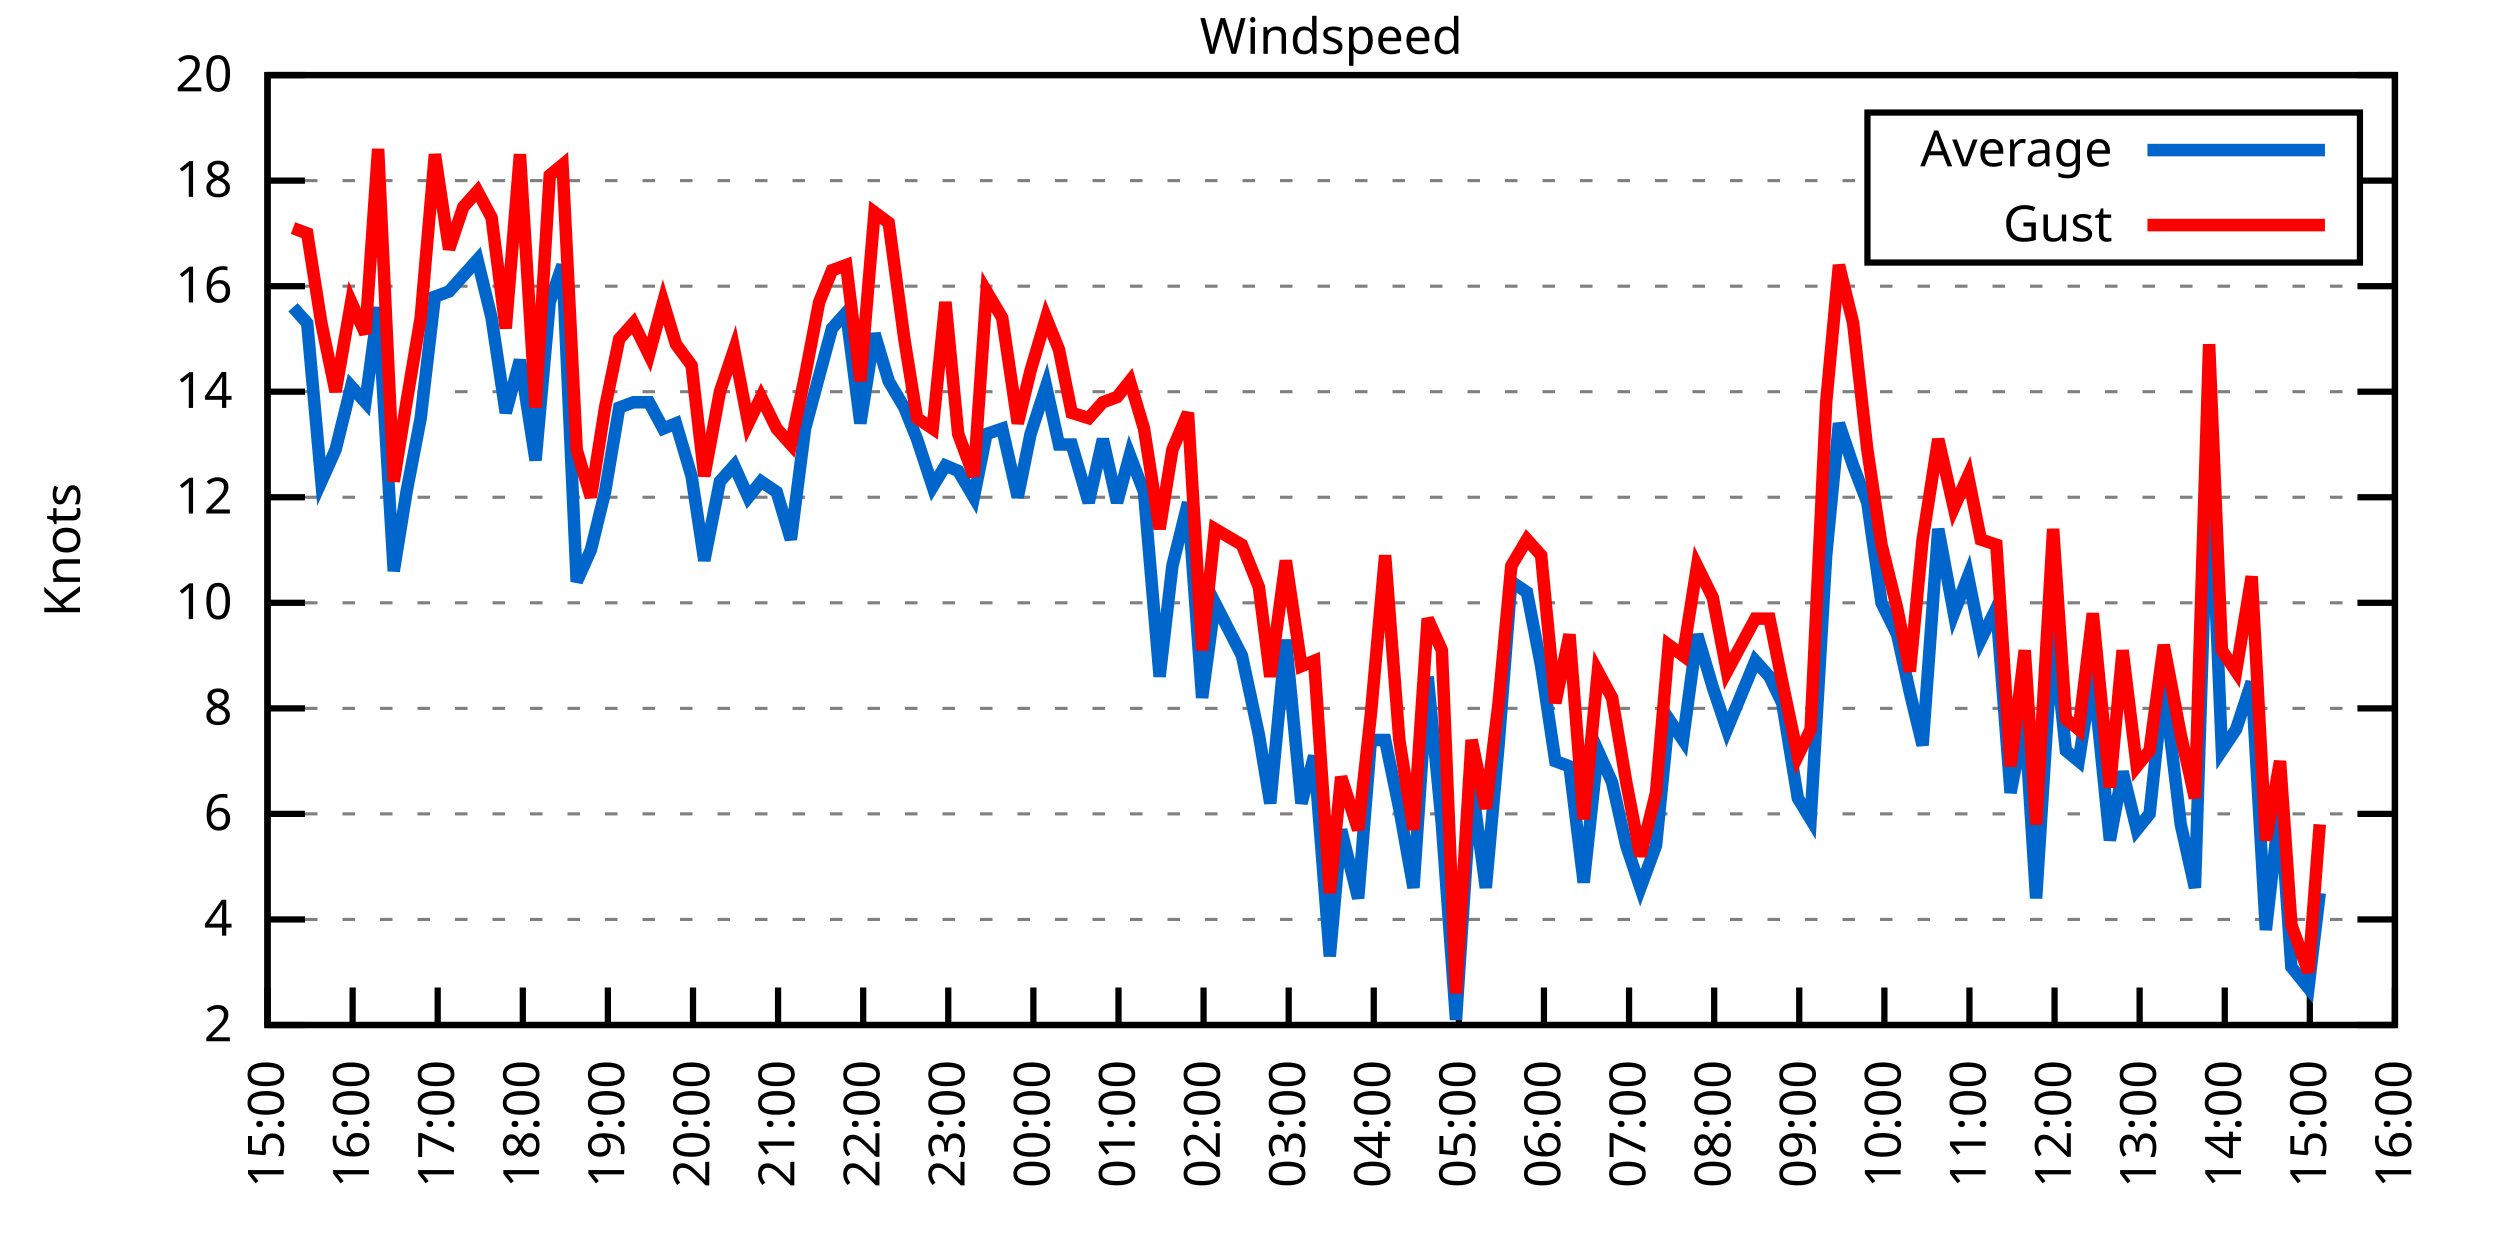
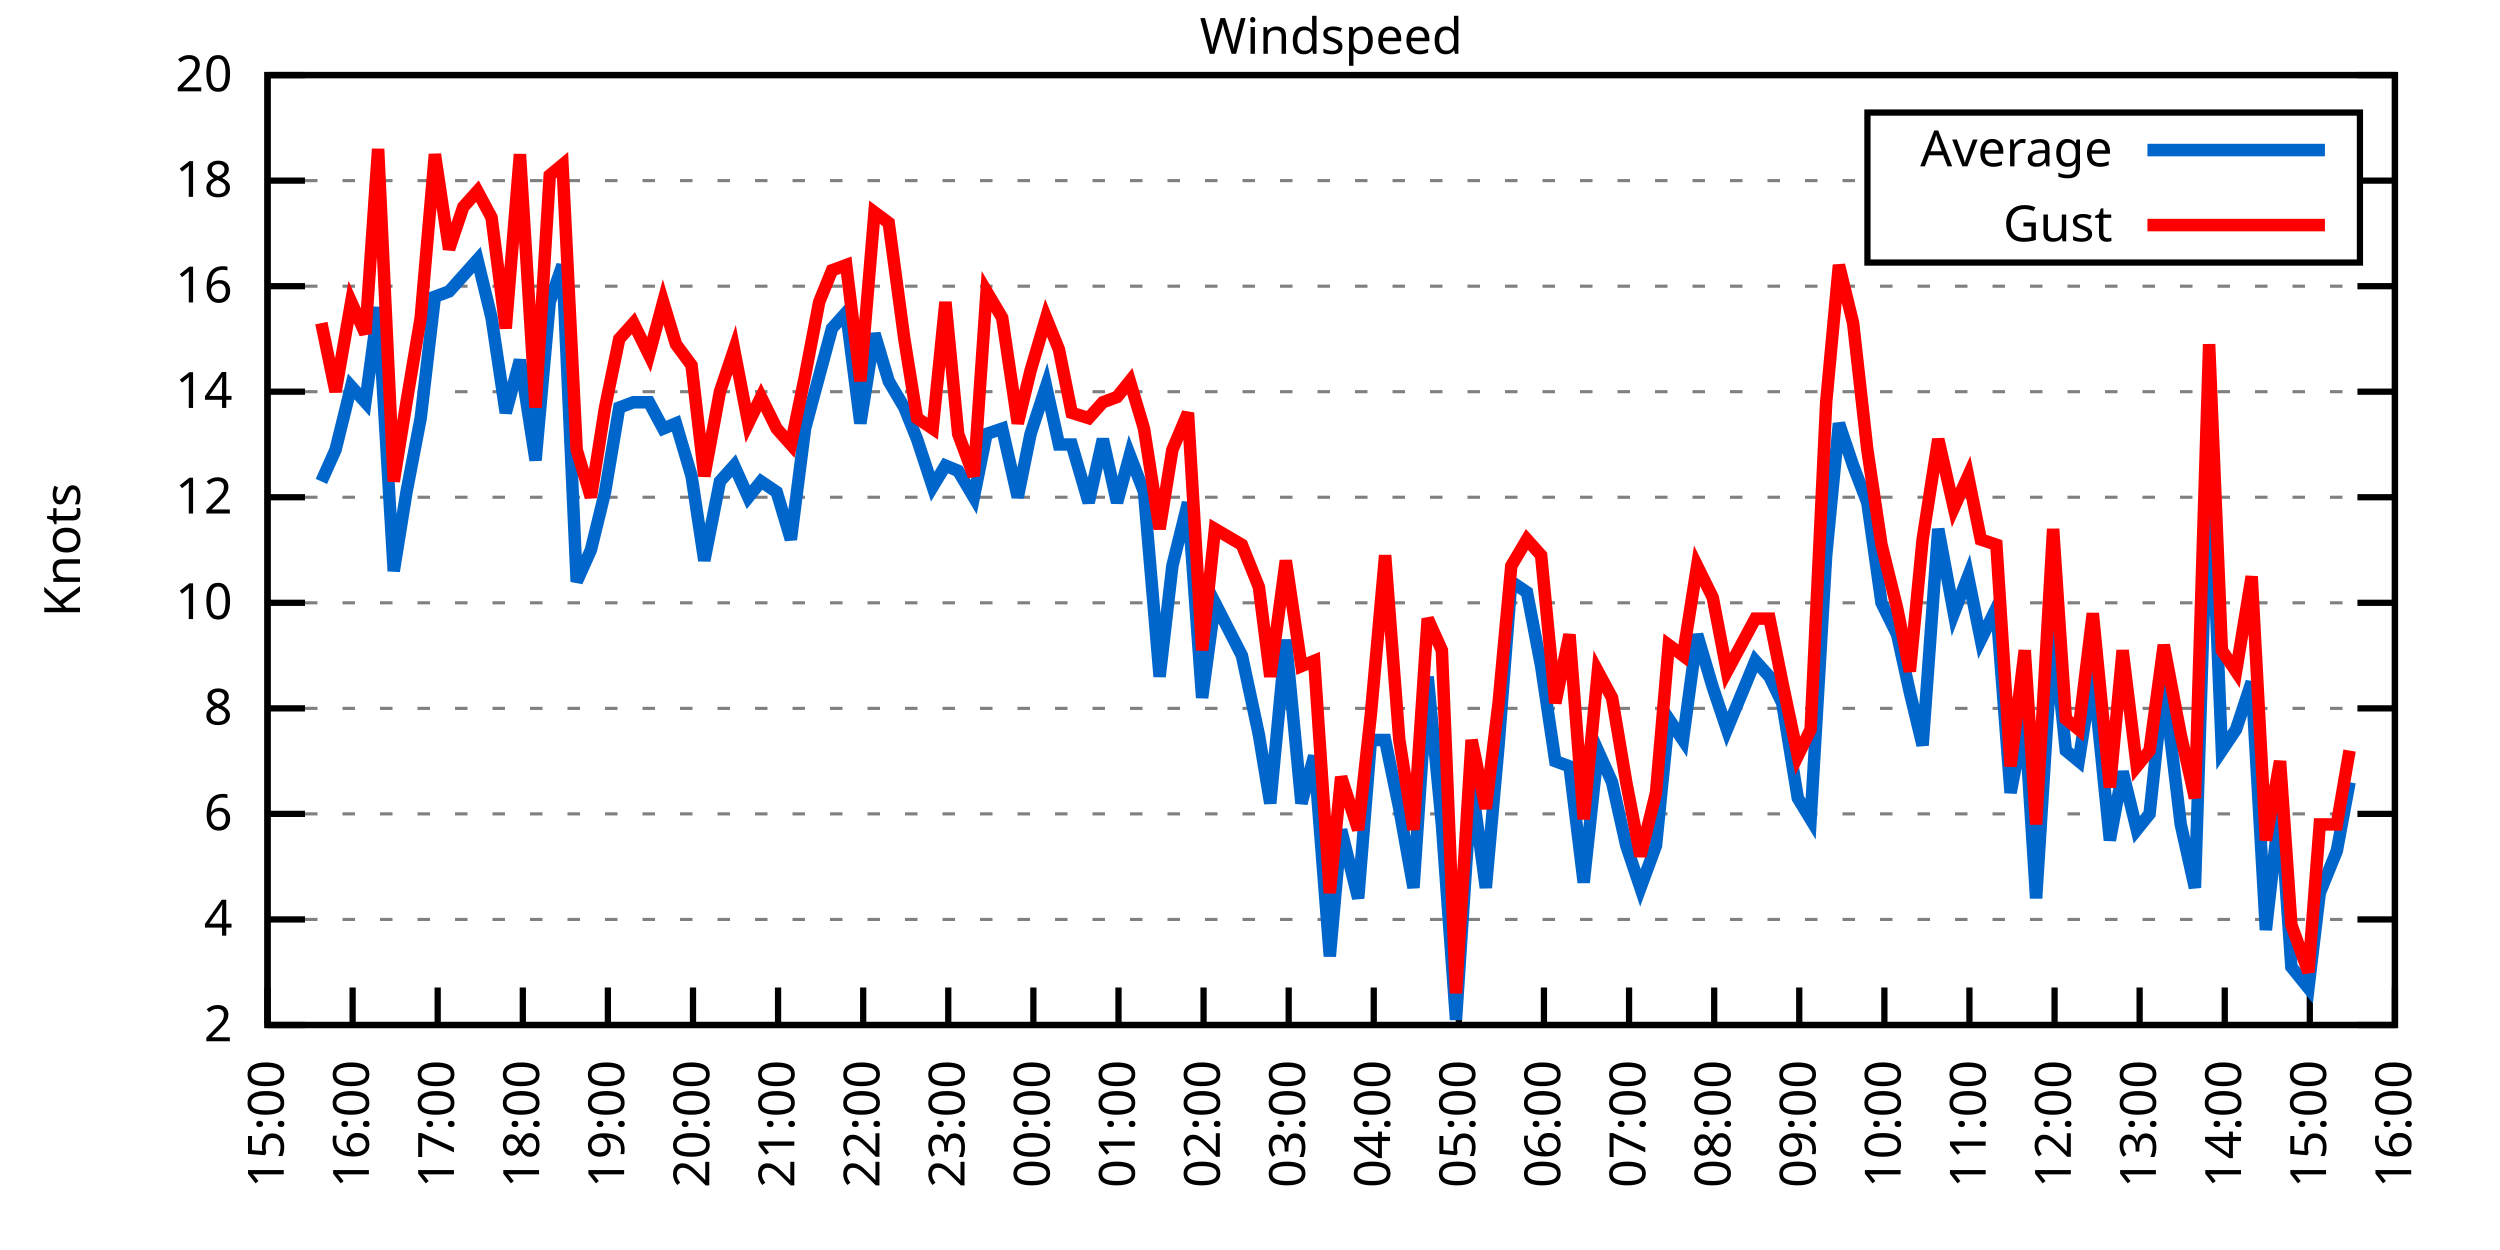
<svg xmlns="http://www.w3.org/2000/svg" xmlns:xlink="http://www.w3.org/1999/xlink" width="400" height="200" viewBox="0 0 400 200">
  <g id="gnuplot_canvas">
    <rect x="0" y="0" width="400" height="200" fill="none" />
    <defs>
      <circle id="gpDot" r="0.5" stroke-width="0.5" stroke="currentColor" />
      <path id="gpPt0" stroke-width="0.333" stroke="currentColor" d="M-1,0 h2 M0,-1 v2" />
      <path id="gpPt1" stroke-width="0.333" stroke="currentColor" d="M-1,-1 L1,1 M1,-1 L-1,1" />
      <path id="gpPt2" stroke-width="0.333" stroke="currentColor" d="M-1,0 L1,0 M0,-1 L0,1 M-1,-1 L1,1 M-1,1 L1,-1" />
      <rect id="gpPt3" stroke-width="0.333" stroke="currentColor" x="-1" y="-1" width="2" height="2" />
      <rect id="gpPt4" stroke-width="0.333" stroke="currentColor" fill="currentColor" x="-1" y="-1" width="2" height="2" />
      <circle id="gpPt5" stroke-width="0.333" stroke="currentColor" cx="0" cy="0" r="1" />
      <use xlink:href="#gpPt5" id="gpPt6" fill="currentColor" stroke="none" />
      <path id="gpPt7" stroke-width="0.333" stroke="currentColor" d="M0,-1.33 L-1.33,0.67 L1.33,0.67 z" />
      <use xlink:href="#gpPt7" id="gpPt8" fill="currentColor" stroke="none" />
      <use xlink:href="#gpPt7" id="gpPt9" stroke="currentColor" transform="rotate(180)" />
      <use xlink:href="#gpPt9" id="gpPt10" fill="currentColor" stroke="none" />
      <use xlink:href="#gpPt3" id="gpPt11" stroke="currentColor" transform="rotate(45)" />
      <use xlink:href="#gpPt11" id="gpPt12" fill="currentColor" stroke="none" />
      <path id="gpPt13" stroke-width="0.333" stroke="currentColor" d="M0,1.330 L1.265,0.411 L0.782,-1.067 L-0.782,-1.076 L-1.265,0.411 z" />
      <use xlink:href="#gpPt13" id="gpPt14" fill="currentColor" stroke="none" />
      <filter id="textbox" filterUnits="objectBoundingBox" x="0" y="0" height="1" width="1">
        <feFlood flood-color="white" flood-opacity="1" result="bgnd" />
        <feComposite in="SourceGraphic" in2="bgnd" operator="atop" />
      </filter>
      <filter id="greybox" filterUnits="objectBoundingBox" x="0" y="0" height="1" width="1">
        <feFlood flood-color="lightgrey" flood-opacity="1" result="grey" />
        <feComposite in="SourceGraphic" in2="grey" operator="atop" />
      </filter>
    </defs>
    <g fill="none" color="white" stroke="currentColor" stroke-width="1.00" stroke-linecap="butt" stroke-linejoin="miter">
</g>
    <g fill="none" color="black" stroke="currentColor" stroke-width="1.00" stroke-linecap="butt" stroke-linejoin="miter">
      <g stroke="none" shape-rendering="crispEdges">
        <polygon fill="rgb(255, 255, 255)" points="42.80,164.00 383.18,164.00 383.18,12.02 42.80,12.02 " />
      </g>
    </g>
    <g fill="none" color="black" stroke="currentColor" stroke-width="1.00" stroke-linecap="butt" stroke-linejoin="miter">
</g>
    <g fill="none" color="black" stroke="black" stroke-width="0.50" stroke-linecap="butt" stroke-linejoin="miter">
</g>
    <g fill="none" color="gray" stroke="currentColor" stroke-width="0.50" stroke-linecap="butt" stroke-linejoin="miter">
      <path stroke="gray" stroke-dasharray="2,4" class="gridline" d="M42.80,164.00 L383.19,164.00  " />
    </g>
    <g fill="none" color="gray" stroke="gray" stroke-width="1.00" stroke-linecap="butt" stroke-linejoin="miter">
</g>
    <g fill="none" color="black" stroke="currentColor" stroke-width="1.00" stroke-linecap="butt" stroke-linejoin="miter">
      <path stroke="black" d="M42.80,164.00 L48.80,164.00 M383.19,164.00 L377.19,164.00  " />
      <g transform="translate(37.20,166.60)" stroke="none" fill="black" font-family="Sans" font-size="8.00" text-anchor="end">
        <text>
          <tspan font-family="Sans"> 2</tspan>
        </text>
      </g>
    </g>
    <g fill="none" color="black" stroke="currentColor" stroke-width="1.00" stroke-linecap="butt" stroke-linejoin="miter">
</g>
    <g fill="none" color="black" stroke="black" stroke-width="0.50" stroke-linecap="butt" stroke-linejoin="miter">
</g>
    <g fill="none" color="gray" stroke="currentColor" stroke-width="0.50" stroke-linecap="butt" stroke-linejoin="miter">
      <path stroke="gray" stroke-dasharray="2,4" class="gridline" d="M42.80,147.11 L383.19,147.11  " />
    </g>
    <g fill="none" color="gray" stroke="gray" stroke-width="1.00" stroke-linecap="butt" stroke-linejoin="miter">
</g>
    <g fill="none" color="black" stroke="currentColor" stroke-width="1.00" stroke-linecap="butt" stroke-linejoin="miter">
      <path stroke="black" d="M42.80,147.11 L48.80,147.11 M383.19,147.11 L377.19,147.11  " />
      <g transform="translate(37.20,149.71)" stroke="none" fill="black" font-family="Sans" font-size="8.00" text-anchor="end">
        <text>
          <tspan font-family="Sans"> 4</tspan>
        </text>
      </g>
    </g>
    <g fill="none" color="black" stroke="currentColor" stroke-width="1.00" stroke-linecap="butt" stroke-linejoin="miter">
</g>
    <g fill="none" color="black" stroke="black" stroke-width="0.50" stroke-linecap="butt" stroke-linejoin="miter">
</g>
    <g fill="none" color="gray" stroke="currentColor" stroke-width="0.50" stroke-linecap="butt" stroke-linejoin="miter">
      <path stroke="gray" stroke-dasharray="2,4" class="gridline" d="M42.80,130.22 L383.19,130.22  " />
    </g>
    <g fill="none" color="gray" stroke="gray" stroke-width="1.00" stroke-linecap="butt" stroke-linejoin="miter">
</g>
    <g fill="none" color="black" stroke="currentColor" stroke-width="1.00" stroke-linecap="butt" stroke-linejoin="miter">
      <path stroke="black" d="M42.80,130.22 L48.80,130.22 M383.19,130.22 L377.19,130.22  " />
      <g transform="translate(37.20,132.82)" stroke="none" fill="black" font-family="Sans" font-size="8.00" text-anchor="end">
        <text>
          <tspan font-family="Sans"> 6</tspan>
        </text>
      </g>
    </g>
    <g fill="none" color="black" stroke="currentColor" stroke-width="1.00" stroke-linecap="butt" stroke-linejoin="miter">
</g>
    <g fill="none" color="black" stroke="black" stroke-width="0.50" stroke-linecap="butt" stroke-linejoin="miter">
</g>
    <g fill="none" color="gray" stroke="currentColor" stroke-width="0.50" stroke-linecap="butt" stroke-linejoin="miter">
      <path stroke="gray" stroke-dasharray="2,4" class="gridline" d="M42.80,113.34 L383.19,113.34  " />
    </g>
    <g fill="none" color="gray" stroke="gray" stroke-width="1.00" stroke-linecap="butt" stroke-linejoin="miter">
</g>
    <g fill="none" color="black" stroke="currentColor" stroke-width="1.00" stroke-linecap="butt" stroke-linejoin="miter">
      <path stroke="black" d="M42.80,113.34 L48.80,113.34 M383.19,113.34 L377.19,113.34  " />
      <g transform="translate(37.20,115.94)" stroke="none" fill="black" font-family="Sans" font-size="8.00" text-anchor="end">
        <text>
          <tspan font-family="Sans"> 8</tspan>
        </text>
      </g>
    </g>
    <g fill="none" color="black" stroke="currentColor" stroke-width="1.00" stroke-linecap="butt" stroke-linejoin="miter">
</g>
    <g fill="none" color="black" stroke="black" stroke-width="0.50" stroke-linecap="butt" stroke-linejoin="miter">
</g>
    <g fill="none" color="gray" stroke="currentColor" stroke-width="0.50" stroke-linecap="butt" stroke-linejoin="miter">
      <path stroke="gray" stroke-dasharray="2,4" class="gridline" d="M42.80,96.45 L383.19,96.45  " />
    </g>
    <g fill="none" color="gray" stroke="gray" stroke-width="1.00" stroke-linecap="butt" stroke-linejoin="miter">
</g>
    <g fill="none" color="black" stroke="currentColor" stroke-width="1.00" stroke-linecap="butt" stroke-linejoin="miter">
      <path stroke="black" d="M42.80,96.45 L48.80,96.45 M383.19,96.45 L377.19,96.45  " />
      <g transform="translate(37.20,99.05)" stroke="none" fill="black" font-family="Sans" font-size="8.00" text-anchor="end">
        <text>
          <tspan font-family="Sans"> 10</tspan>
        </text>
      </g>
    </g>
    <g fill="none" color="black" stroke="currentColor" stroke-width="1.00" stroke-linecap="butt" stroke-linejoin="miter">
</g>
    <g fill="none" color="black" stroke="black" stroke-width="0.50" stroke-linecap="butt" stroke-linejoin="miter">
</g>
    <g fill="none" color="gray" stroke="currentColor" stroke-width="0.50" stroke-linecap="butt" stroke-linejoin="miter">
      <path stroke="gray" stroke-dasharray="2,4" class="gridline" d="M42.80,79.56 L383.19,79.56  " />
    </g>
    <g fill="none" color="gray" stroke="gray" stroke-width="1.00" stroke-linecap="butt" stroke-linejoin="miter">
</g>
    <g fill="none" color="black" stroke="currentColor" stroke-width="1.00" stroke-linecap="butt" stroke-linejoin="miter">
      <path stroke="black" d="M42.80,79.56 L48.80,79.56 M383.19,79.56 L377.19,79.56  " />
      <g transform="translate(37.20,82.16)" stroke="none" fill="black" font-family="Sans" font-size="8.00" text-anchor="end">
        <text>
          <tspan font-family="Sans"> 12</tspan>
        </text>
      </g>
    </g>
    <g fill="none" color="black" stroke="currentColor" stroke-width="1.00" stroke-linecap="butt" stroke-linejoin="miter">
</g>
    <g fill="none" color="black" stroke="black" stroke-width="0.50" stroke-linecap="butt" stroke-linejoin="miter">
</g>
    <g fill="none" color="gray" stroke="currentColor" stroke-width="0.50" stroke-linecap="butt" stroke-linejoin="miter">
      <path stroke="gray" stroke-dasharray="2,4" class="gridline" d="M42.80,62.67 L383.19,62.67  " />
    </g>
    <g fill="none" color="gray" stroke="gray" stroke-width="1.00" stroke-linecap="butt" stroke-linejoin="miter">
</g>
    <g fill="none" color="black" stroke="currentColor" stroke-width="1.00" stroke-linecap="butt" stroke-linejoin="miter">
      <path stroke="black" d="M42.80,62.67 L48.80,62.67 M383.19,62.67 L377.19,62.67  " />
      <g transform="translate(37.20,65.27)" stroke="none" fill="black" font-family="Sans" font-size="8.00" text-anchor="end">
        <text>
          <tspan font-family="Sans"> 14</tspan>
        </text>
      </g>
    </g>
    <g fill="none" color="black" stroke="currentColor" stroke-width="1.00" stroke-linecap="butt" stroke-linejoin="miter">
</g>
    <g fill="none" color="black" stroke="black" stroke-width="0.50" stroke-linecap="butt" stroke-linejoin="miter">
</g>
    <g fill="none" color="gray" stroke="currentColor" stroke-width="0.50" stroke-linecap="butt" stroke-linejoin="miter">
      <path stroke="gray" stroke-dasharray="2,4" class="gridline" d="M42.80,45.79 L383.19,45.79  " />
    </g>
    <g fill="none" color="gray" stroke="gray" stroke-width="1.00" stroke-linecap="butt" stroke-linejoin="miter">
</g>
    <g fill="none" color="black" stroke="currentColor" stroke-width="1.00" stroke-linecap="butt" stroke-linejoin="miter">
      <path stroke="black" d="M42.80,45.79 L48.80,45.79 M383.19,45.79 L377.19,45.79  " />
      <g transform="translate(37.20,48.39)" stroke="none" fill="black" font-family="Sans" font-size="8.00" text-anchor="end">
        <text>
          <tspan font-family="Sans"> 16</tspan>
        </text>
      </g>
    </g>
    <g fill="none" color="black" stroke="currentColor" stroke-width="1.00" stroke-linecap="butt" stroke-linejoin="miter">
</g>
    <g fill="none" color="black" stroke="black" stroke-width="0.50" stroke-linecap="butt" stroke-linejoin="miter">
</g>
    <g fill="none" color="gray" stroke="currentColor" stroke-width="0.50" stroke-linecap="butt" stroke-linejoin="miter">
      <path stroke="gray" stroke-dasharray="2,4" class="gridline" d="M42.80,28.90 L298.79,28.90 M377.59,28.90 L383.19,28.90  " />
    </g>
    <g fill="none" color="gray" stroke="gray" stroke-width="1.00" stroke-linecap="butt" stroke-linejoin="miter">
</g>
    <g fill="none" color="black" stroke="currentColor" stroke-width="1.00" stroke-linecap="butt" stroke-linejoin="miter">
      <path stroke="black" d="M42.80,28.90 L48.80,28.90 M383.19,28.90 L377.19,28.90  " />
      <g transform="translate(37.20,31.50)" stroke="none" fill="black" font-family="Sans" font-size="8.00" text-anchor="end">
        <text>
          <tspan font-family="Sans"> 18</tspan>
        </text>
      </g>
    </g>
    <g fill="none" color="black" stroke="currentColor" stroke-width="1.00" stroke-linecap="butt" stroke-linejoin="miter">
</g>
    <g fill="none" color="black" stroke="black" stroke-width="0.50" stroke-linecap="butt" stroke-linejoin="miter">
</g>
    <g fill="none" color="gray" stroke="currentColor" stroke-width="0.50" stroke-linecap="butt" stroke-linejoin="miter">
      <path stroke="gray" stroke-dasharray="2,4" class="gridline" d="M42.80,12.01 L383.19,12.01  " />
    </g>
    <g fill="none" color="gray" stroke="gray" stroke-width="1.00" stroke-linecap="butt" stroke-linejoin="miter">
</g>
    <g fill="none" color="black" stroke="currentColor" stroke-width="1.00" stroke-linecap="butt" stroke-linejoin="miter">
      <path stroke="black" d="M42.80,12.01 L48.80,12.01 M383.19,12.01 L377.19,12.01  " />
      <g transform="translate(37.20,14.61)" stroke="none" fill="black" font-family="Sans" font-size="8.00" text-anchor="end">
        <text>
          <tspan font-family="Sans"> 20</tspan>
        </text>
      </g>
    </g>
    <g fill="none" color="black" stroke="currentColor" stroke-width="1.00" stroke-linecap="butt" stroke-linejoin="miter">
      <path stroke="black" d="M42.80,164.00 L42.80,158.00  " />
      <g transform="translate(45.40,169.60) rotate(270.00)" stroke="none" fill="black" font-family="Sans" font-size="8.00" text-anchor="end">
        <text>
          <tspan font-family="Sans">15:00</tspan>
        </text>
      </g>
    </g>
    <g fill="none" color="black" stroke="currentColor" stroke-width="1.00" stroke-linecap="butt" stroke-linejoin="miter">
      <path stroke="black" d="M56.42,164.00 L56.42,158.00  " />
      <g transform="translate(59.02,169.60) rotate(270.00)" stroke="none" fill="black" font-family="Sans" font-size="8.00" text-anchor="end">
        <text>
          <tspan font-family="Sans">16:00</tspan>
        </text>
      </g>
    </g>
    <g fill="none" color="black" stroke="currentColor" stroke-width="1.00" stroke-linecap="butt" stroke-linejoin="miter">
      <path stroke="black" d="M70.03,164.00 L70.03,158.00  " />
      <g transform="translate(72.63,169.60) rotate(270.00)" stroke="none" fill="black" font-family="Sans" font-size="8.00" text-anchor="end">
        <text>
          <tspan font-family="Sans">17:00</tspan>
        </text>
      </g>
    </g>
    <g fill="none" color="black" stroke="currentColor" stroke-width="1.00" stroke-linecap="butt" stroke-linejoin="miter">
      <path stroke="black" d="M83.65,164.00 L83.65,158.00  " />
      <g transform="translate(86.25,169.60) rotate(270.00)" stroke="none" fill="black" font-family="Sans" font-size="8.00" text-anchor="end">
        <text>
          <tspan font-family="Sans">18:00</tspan>
        </text>
      </g>
    </g>
    <g fill="none" color="black" stroke="currentColor" stroke-width="1.00" stroke-linecap="butt" stroke-linejoin="miter">
      <path stroke="black" d="M97.26,164.00 L97.26,158.00  " />
      <g transform="translate(99.86,169.60) rotate(270.00)" stroke="none" fill="black" font-family="Sans" font-size="8.00" text-anchor="end">
        <text>
          <tspan font-family="Sans">19:00</tspan>
        </text>
      </g>
    </g>
    <g fill="none" color="black" stroke="currentColor" stroke-width="1.00" stroke-linecap="butt" stroke-linejoin="miter">
      <path stroke="black" d="M110.88,164.00 L110.88,158.00  " />
      <g transform="translate(113.48,169.60) rotate(270.00)" stroke="none" fill="black" font-family="Sans" font-size="8.00" text-anchor="end">
        <text>
          <tspan font-family="Sans">20:00</tspan>
        </text>
      </g>
    </g>
    <g fill="none" color="black" stroke="currentColor" stroke-width="1.00" stroke-linecap="butt" stroke-linejoin="miter">
      <path stroke="black" d="M124.49,164.00 L124.49,158.00  " />
      <g transform="translate(127.09,169.60) rotate(270.00)" stroke="none" fill="black" font-family="Sans" font-size="8.00" text-anchor="end">
        <text>
          <tspan font-family="Sans">21:00</tspan>
        </text>
      </g>
    </g>
    <g fill="none" color="black" stroke="currentColor" stroke-width="1.00" stroke-linecap="butt" stroke-linejoin="miter">
      <path stroke="black" d="M138.11,164.00 L138.11,158.00  " />
      <g transform="translate(140.71,169.60) rotate(270.00)" stroke="none" fill="black" font-family="Sans" font-size="8.00" text-anchor="end">
        <text>
          <tspan font-family="Sans">22:00</tspan>
        </text>
      </g>
    </g>
    <g fill="none" color="black" stroke="currentColor" stroke-width="1.00" stroke-linecap="butt" stroke-linejoin="miter">
      <path stroke="black" d="M151.72,164.00 L151.72,158.00  " />
      <g transform="translate(154.32,169.60) rotate(270.00)" stroke="none" fill="black" font-family="Sans" font-size="8.00" text-anchor="end">
        <text>
          <tspan font-family="Sans">23:00</tspan>
        </text>
      </g>
    </g>
    <g fill="none" color="black" stroke="currentColor" stroke-width="1.00" stroke-linecap="butt" stroke-linejoin="miter">
      <path stroke="black" d="M165.34,164.00 L165.34,158.00  " />
      <g transform="translate(167.94,169.60) rotate(270.00)" stroke="none" fill="black" font-family="Sans" font-size="8.00" text-anchor="end">
        <text>
          <tspan font-family="Sans">00:00</tspan>
        </text>
      </g>
    </g>
    <g fill="none" color="black" stroke="currentColor" stroke-width="1.00" stroke-linecap="butt" stroke-linejoin="miter">
      <path stroke="black" d="M178.96,164.00 L178.96,158.00  " />
      <g transform="translate(181.56,169.60) rotate(270.00)" stroke="none" fill="black" font-family="Sans" font-size="8.00" text-anchor="end">
        <text>
          <tspan font-family="Sans">01:00</tspan>
        </text>
      </g>
    </g>
    <g fill="none" color="black" stroke="currentColor" stroke-width="1.00" stroke-linecap="butt" stroke-linejoin="miter">
      <path stroke="black" d="M192.57,164.00 L192.57,158.00  " />
      <g transform="translate(195.17,169.60) rotate(270.00)" stroke="none" fill="black" font-family="Sans" font-size="8.00" text-anchor="end">
        <text>
          <tspan font-family="Sans">02:00</tspan>
        </text>
      </g>
    </g>
    <g fill="none" color="black" stroke="currentColor" stroke-width="1.00" stroke-linecap="butt" stroke-linejoin="miter">
      <path stroke="black" d="M206.19,164.00 L206.19,158.00  " />
      <g transform="translate(208.79,169.60) rotate(270.00)" stroke="none" fill="black" font-family="Sans" font-size="8.00" text-anchor="end">
        <text>
          <tspan font-family="Sans">03:00</tspan>
        </text>
      </g>
    </g>
    <g fill="none" color="black" stroke="currentColor" stroke-width="1.00" stroke-linecap="butt" stroke-linejoin="miter">
      <path stroke="black" d="M219.80,164.00 L219.80,158.00  " />
      <g transform="translate(222.40,169.60) rotate(270.00)" stroke="none" fill="black" font-family="Sans" font-size="8.00" text-anchor="end">
        <text>
          <tspan font-family="Sans">04:00</tspan>
        </text>
      </g>
    </g>
    <g fill="none" color="black" stroke="currentColor" stroke-width="1.00" stroke-linecap="butt" stroke-linejoin="miter">
      <path stroke="black" d="M233.42,164.00 L233.42,158.00  " />
      <g transform="translate(236.02,169.60) rotate(270.00)" stroke="none" fill="black" font-family="Sans" font-size="8.00" text-anchor="end">
        <text>
          <tspan font-family="Sans">05:00</tspan>
        </text>
      </g>
    </g>
    <g fill="none" color="black" stroke="currentColor" stroke-width="1.00" stroke-linecap="butt" stroke-linejoin="miter">
      <path stroke="black" d="M247.03,164.00 L247.03,158.00  " />
      <g transform="translate(249.63,169.60) rotate(270.00)" stroke="none" fill="black" font-family="Sans" font-size="8.00" text-anchor="end">
        <text>
          <tspan font-family="Sans">06:00</tspan>
        </text>
      </g>
    </g>
    <g fill="none" color="black" stroke="currentColor" stroke-width="1.00" stroke-linecap="butt" stroke-linejoin="miter">
      <path stroke="black" d="M260.65,164.00 L260.65,158.00  " />
      <g transform="translate(263.25,169.60) rotate(270.00)" stroke="none" fill="black" font-family="Sans" font-size="8.00" text-anchor="end">
        <text>
          <tspan font-family="Sans">07:00</tspan>
        </text>
      </g>
    </g>
    <g fill="none" color="black" stroke="currentColor" stroke-width="1.00" stroke-linecap="butt" stroke-linejoin="miter">
      <path stroke="black" d="M274.27,164.00 L274.27,158.00  " />
      <g transform="translate(276.87,169.60) rotate(270.00)" stroke="none" fill="black" font-family="Sans" font-size="8.00" text-anchor="end">
        <text>
          <tspan font-family="Sans">08:00</tspan>
        </text>
      </g>
    </g>
    <g fill="none" color="black" stroke="currentColor" stroke-width="1.00" stroke-linecap="butt" stroke-linejoin="miter">
      <path stroke="black" d="M287.88,164.00 L287.88,158.00  " />
      <g transform="translate(290.48,169.60) rotate(270.00)" stroke="none" fill="black" font-family="Sans" font-size="8.00" text-anchor="end">
        <text>
          <tspan font-family="Sans">09:00</tspan>
        </text>
      </g>
    </g>
    <g fill="none" color="black" stroke="currentColor" stroke-width="1.00" stroke-linecap="butt" stroke-linejoin="miter">
      <path stroke="black" d="M301.50,164.00 L301.50,158.00  " />
      <g transform="translate(304.10,169.60) rotate(270.00)" stroke="none" fill="black" font-family="Sans" font-size="8.00" text-anchor="end">
        <text>
          <tspan font-family="Sans">10:00</tspan>
        </text>
      </g>
    </g>
    <g fill="none" color="black" stroke="currentColor" stroke-width="1.00" stroke-linecap="butt" stroke-linejoin="miter">
      <path stroke="black" d="M315.11,164.00 L315.11,158.00  " />
      <g transform="translate(317.71,169.60) rotate(270.00)" stroke="none" fill="black" font-family="Sans" font-size="8.00" text-anchor="end">
        <text>
          <tspan font-family="Sans">11:00</tspan>
        </text>
      </g>
    </g>
    <g fill="none" color="black" stroke="currentColor" stroke-width="1.00" stroke-linecap="butt" stroke-linejoin="miter">
      <path stroke="black" d="M328.73,164.00 L328.73,158.00  " />
      <g transform="translate(331.33,169.60) rotate(270.00)" stroke="none" fill="black" font-family="Sans" font-size="8.00" text-anchor="end">
        <text>
          <tspan font-family="Sans">12:00</tspan>
        </text>
      </g>
    </g>
    <g fill="none" color="black" stroke="currentColor" stroke-width="1.00" stroke-linecap="butt" stroke-linejoin="miter">
      <path stroke="black" d="M342.34,164.00 L342.34,158.00  " />
      <g transform="translate(344.94,169.60) rotate(270.00)" stroke="none" fill="black" font-family="Sans" font-size="8.00" text-anchor="end">
        <text>
          <tspan font-family="Sans">13:00</tspan>
        </text>
      </g>
    </g>
    <g fill="none" color="black" stroke="currentColor" stroke-width="1.00" stroke-linecap="butt" stroke-linejoin="miter">
      <path stroke="black" d="M355.96,164.00 L355.96,158.00  " />
      <g transform="translate(358.56,169.60) rotate(270.00)" stroke="none" fill="black" font-family="Sans" font-size="8.00" text-anchor="end">
        <text>
          <tspan font-family="Sans">14:00</tspan>
        </text>
      </g>
    </g>
    <g fill="none" color="black" stroke="currentColor" stroke-width="1.00" stroke-linecap="butt" stroke-linejoin="miter">
      <path stroke="black" d="M369.57,164.00 L369.57,158.00  " />
      <g transform="translate(372.17,169.60) rotate(270.00)" stroke="none" fill="black" font-family="Sans" font-size="8.00" text-anchor="end">
        <text>
          <tspan font-family="Sans">15:00</tspan>
        </text>
      </g>
    </g>
    <g fill="none" color="black" stroke="currentColor" stroke-width="1.00" stroke-linecap="butt" stroke-linejoin="miter">
      <path stroke="black" d="M383.19,164.00 L383.19,158.00  " />
      <g transform="translate(385.79,169.60) rotate(270.00)" stroke="none" fill="black" font-family="Sans" font-size="8.00" text-anchor="end">
        <text>
          <tspan font-family="Sans">16:00</tspan>
        </text>
      </g>
    </g>
    <g fill="none" color="black" stroke="currentColor" stroke-width="1.00" stroke-linecap="butt" stroke-linejoin="miter">
</g>
    <g fill="none" color="black" stroke="currentColor" stroke-width="1.00" stroke-linecap="butt" stroke-linejoin="miter">
      <path stroke="black" d="M42.80,12.01 L42.80,164.00 L383.19,164.00 L383.19,12.01 L42.80,12.01 Z  " />
    </g>
    <g fill="none" color="black" stroke="currentColor" stroke-width="1.00" stroke-linecap="butt" stroke-linejoin="miter">
</g>
    <g fill="none" color="black" stroke="currentColor" stroke-width="1.00" stroke-linecap="butt" stroke-linejoin="miter">
      <path stroke="black" d="M298.79,42.01 L298.79,18.01 L377.59,18.01 L377.59,42.01 L298.79,42.01 Z  " />
    </g>
    <g id="Windspeed_plot_1">
      <g fill="none" color="white" stroke="black" stroke-width="2.00" stroke-linecap="butt" stroke-linejoin="miter">
</g>
      <g fill="none" color="black" stroke="currentColor" stroke-width="2.00" stroke-linecap="butt" stroke-linejoin="miter">
        <g transform="translate(337.99,26.61)" stroke="none" fill="black" font-family="Sans" font-size="8.00" text-anchor="end">
          <text>
            <tspan font-family="Sans">Average</tspan>
          </text>
        </g>
      </g>
      <g fill="none" color="black" stroke="currentColor" stroke-width="2.00" stroke-linecap="butt" stroke-linejoin="miter">
-         <path stroke="rgb(  0, 102, 204)" d="M343.59,24.01 L371.99,24.01 M46.88,49.16 L49.15,51.70 L51.42,77.03 L53.69,71.96 L56.19,61.83 L58.46,64.36   L60.50,49.16 L63.00,91.38 L65.04,78.72 L67.31,66.90 L69.58,47.47 L71.85,46.63 L74.12,44.10 L76.39,41.56   L78.65,50.85 L80.92,66.05 L83.19,57.61 L85.69,73.65 L87.96,48.32 L90.00,42.41 L92.27,93.07 L94.54,88.00   L96.81,78.72 L99.08,65.21 L101.35,64.36 L103.84,64.36 L106.11,68.58 L108.15,67.74 L110.65,76.18 L112.69,89.69   L115.19,77.03 L117.46,74.49 L119.73,79.56 L121.77,77.03 L124.27,78.72 L126.54,86.32 L128.81,68.58 L131.07,60.14   L133.12,52.54 L135.39,50.01 L137.66,67.74 L139.92,53.39 L142.19,60.98 L144.69,65.21 L146.73,70.27 L149.23,77.87   L151.27,74.49 L153.31,75.34 L155.81,79.56 L157.85,69.43 L160.35,68.58 L162.84,79.56 L164.89,69.43 L167.38,61.83   L169.43,71.12 L171.47,71.12 L174.19,80.41 L176.46,70.27 L178.73,80.41 L180.77,72.81 L183.04,78.72 L185.54,108.27   L187.58,90.54 L190.08,80.41 L192.34,111.65 L194.39,96.45 L198.70,104.89 L201.42,117.56 L203.24,128.54 L205.73,102.36   L208.23,128.54 L210.27,120.94 L212.77,153.02 L214.58,132.76 L217.31,143.73 L219.35,118.40 L221.62,118.40 L223.89,129.38   L226.16,142.05 L228.43,108.27 L230.70,131.91 L232.96,163.16 L235.46,125.16 L237.73,142.05 L239.77,119.25 L241.81,93.07   L244.31,94.76 L246.58,106.58 L248.85,121.78 L251.12,122.62 L253.39,141.20 L255.66,120.09 L257.93,125.16 L260.20,135.29   L262.47,142.05 L264.96,135.29 L267.00,115.03 L269.27,118.40 L271.54,101.52 L274.04,109.96 L276.31,116.71 L280.85,105.74   L283.12,108.27 L285.16,112.49 L287.65,127.69 L289.70,131.07 L292.19,88.85 L294.23,67.74 L296.50,74.49 L298.77,80.41   L301.04,96.45 L303.54,101.52 L305.58,110.80 L307.62,119.25 L310.12,84.63 L312.62,98.14 L314.89,92.23 L316.93,102.36   L319.42,97.29 L321.69,126.85 L323.96,115.03 L325.78,143.73 L328.50,100.67 L330.54,120.09 L332.59,121.78 L334.85,107.43   L337.58,134.45 L339.62,123.47 L341.89,132.76 L343.93,130.22 L346.20,109.11 L348.92,131.91 L351.19,142.05 L353.46,71.12   L355.50,120.09 L357.77,116.71 L360.27,109.11 L362.54,148.80 L364.81,128.54 L366.62,154.71 L369.35,158.09 L371.16,142.89    " />
+         <path stroke="rgb(  0, 102, 204)" d="M343.59,24.01 L371.99,24.01 M51.42,77.03 L53.69,71.96 L56.19,61.83 L58.46,64.36 L60.50,49.16 L63.00,91.38   L65.04,78.72 L67.31,66.90 L69.58,47.47 L71.85,46.63 L74.12,44.10 L76.39,41.56 L78.65,50.85 L80.92,66.05   L83.19,57.61 L85.69,73.65 L87.96,48.32 L90.00,42.41 L92.27,93.07 L94.54,88.00 L96.81,78.72 L99.08,65.21   L101.35,64.36 L103.84,64.36 L106.11,68.58 L108.15,67.74 L110.65,76.18 L112.69,89.69 L115.19,77.03 L117.46,74.49   L119.73,79.56 L121.77,77.03 L124.27,78.72 L126.54,86.32 L128.81,68.58 L131.07,60.14 L133.12,52.54 L135.39,50.01   L137.66,67.74 L139.92,53.39 L142.19,60.98 L144.69,65.21 L146.73,70.27 L149.23,77.87 L151.27,74.49 L153.31,75.34   L155.81,79.56 L157.85,69.43 L160.35,68.58 L162.84,79.56 L164.89,69.43 L167.38,61.83 L169.43,71.12 L171.47,71.12   L174.19,80.41 L176.46,70.27 L178.73,80.41 L180.77,72.81 L183.04,78.72 L185.54,108.27 L187.58,90.54 L190.08,80.41   L192.34,111.65 L194.39,96.45 L198.70,104.89 L201.42,117.56 L203.24,128.54 L205.73,102.36 L208.23,128.54 L210.27,120.94   L212.77,153.02 L214.58,132.76 L217.31,143.73 L219.35,118.40 L221.62,118.40 L223.89,129.38 L226.16,142.05 L228.43,108.27   L230.70,131.91 L232.96,163.16 L235.46,125.16 L237.73,142.05 L239.77,119.25 L241.81,93.07 L244.31,94.76 L246.58,106.58   L248.85,121.78 L251.12,122.62 L253.39,141.20 L255.66,120.09 L257.93,125.16 L260.20,135.29 L262.47,142.05 L264.96,135.29   L267.00,115.03 L269.27,118.40 L271.54,101.52 L274.04,109.96 L276.31,116.71 L280.85,105.74 L283.12,108.27 L285.16,112.49   L287.65,127.69 L289.70,131.07 L292.19,88.85 L294.23,67.74 L296.50,74.49 L298.77,80.41 L301.04,96.45 L303.54,101.52   L305.58,110.80 L307.62,119.25 L310.12,84.63 L312.62,98.14 L314.89,92.23 L316.93,102.36 L319.42,97.29 L321.69,126.85   L323.96,115.03 L325.78,143.73 L328.50,100.67 L330.54,120.09 L332.59,121.78 L334.85,107.43 L337.58,134.45 L339.62,123.47   L341.89,132.76 L343.93,130.22 L346.20,109.11 L348.92,131.91 L351.19,142.05 L353.46,71.12 L355.50,120.09 L357.77,116.71   L360.27,109.11 L362.54,148.80 L364.81,128.54 L366.62,154.71 L369.35,158.09 L371.16,142.89 L373.89,136.14 L375.93,125.16    " />
      </g>
    </g>
    <g id="Windspeed_plot_2">
      <g fill="none" color="black" stroke="currentColor" stroke-width="2.00" stroke-linecap="butt" stroke-linejoin="miter">
        <g transform="translate(337.99,38.61)" stroke="none" fill="black" font-family="Sans" font-size="8.00" text-anchor="end">
          <text>
            <tspan font-family="Sans">Gust</tspan>
          </text>
        </g>
      </g>
      <g fill="none" color="black" stroke="currentColor" stroke-width="2.00" stroke-linecap="butt" stroke-linejoin="miter">
-         <path stroke="rgb(255,   0,   0)" d="M343.59,36.01 L371.99,36.01 M46.88,36.50 L49.15,37.34 L51.42,51.70 L53.69,62.67 L56.19,48.32 L58.46,53.39   L60.50,23.83 L63.00,77.03 L65.04,64.36 L67.31,50.85 L69.58,24.68 L71.85,39.87 L74.12,33.12 L76.39,30.59   L78.65,34.81 L80.92,52.54 L83.19,24.68 L85.69,65.21 L87.96,28.05 L90.00,26.36 L92.27,71.96 L94.54,79.56   L96.81,65.21 L99.08,54.23 L101.35,51.70 L103.84,56.76 L106.11,48.32 L108.15,55.07 L110.65,58.45 L112.69,76.18   L115.19,62.67 L117.46,55.92 L119.73,67.74 L121.77,63.52 L124.27,68.58 L126.54,71.12 L128.81,60.14 L131.07,48.32   L133.12,43.25 L135.39,42.41 L137.66,60.98 L139.92,33.96 L142.19,35.65 L144.69,54.23 L146.73,66.90 L149.23,68.58   L151.27,48.32 L153.31,69.43 L155.81,76.18 L157.85,46.63 L160.35,50.85 L162.84,67.74 L164.89,59.30 L167.38,50.85   L169.43,55.92 L171.47,66.05 L174.19,66.90 L176.46,64.36 L178.73,63.52 L180.77,60.98 L183.04,68.58 L185.54,84.63   L187.58,71.96 L190.08,66.05 L192.34,104.05 L194.39,84.63 L198.70,87.16 L201.42,93.92 L203.24,108.27 L205.73,89.69   L208.23,106.58 L210.27,105.74 L212.77,142.89 L214.58,124.31 L217.31,132.76 L219.35,114.18 L221.62,88.85 L223.89,118.40   L226.16,132.76 L228.43,98.98 L230.70,104.05 L232.96,158.93 L235.46,118.40 L237.73,129.38 L239.77,112.49 L241.81,90.54   L244.31,86.32 L246.58,88.85 L248.85,112.49 L251.12,101.52 L253.39,131.07 L255.66,107.43 L257.93,111.65 L260.20,125.16   L262.47,136.98 L264.96,126.85 L267.00,103.20 L269.27,104.89 L271.54,90.54 L274.04,95.60 L276.31,107.43 L280.85,98.98   L283.12,98.98 L285.16,109.11 L287.65,120.94 L289.70,116.71 L292.19,64.36 L294.23,42.41 L296.50,51.70 L298.77,71.96   L301.04,87.16 L303.54,97.29 L305.58,107.43 L307.62,86.32 L310.12,70.27 L312.62,81.25 L314.89,76.18 L316.93,86.32   L319.42,87.16 L321.69,122.62 L323.96,104.05 L325.78,131.91 L328.50,84.63 L330.54,115.03 L332.59,116.71 L334.85,98.14   L337.58,126.00 L339.62,104.05 L341.89,122.62 L343.93,120.09 L346.20,103.20 L348.92,117.56 L351.19,127.69 L353.46,55.07   L355.50,104.05 L357.77,107.43 L360.27,92.23 L362.54,134.45 L364.81,121.78 L366.62,147.96 L369.35,155.56 L371.16,131.91    " />
+         <path stroke="rgb(255,   0,   0)" d="M343.59,36.01 L371.99,36.01 M51.42,51.70 L53.69,62.67 L56.19,48.32 L58.46,53.39 L60.50,23.83 L63.00,77.03   L65.04,64.36 L67.31,50.85 L69.58,24.68 L71.85,39.87 L74.12,33.12 L76.39,30.59 L78.65,34.81 L80.92,52.54   L83.19,24.68 L85.69,65.21 L87.96,28.05 L90.00,26.36 L92.27,71.96 L94.54,79.56 L96.81,65.21 L99.08,54.23   L101.35,51.70 L103.84,56.76 L106.11,48.32 L108.15,55.07 L110.65,58.45 L112.69,76.18 L115.19,62.67 L117.46,55.92   L119.73,67.74 L121.77,63.52 L124.27,68.58 L126.54,71.12 L128.81,60.14 L131.07,48.32 L133.12,43.25 L135.39,42.41   L137.66,60.98 L139.92,33.96 L142.19,35.65 L144.69,54.23 L146.73,66.90 L149.23,68.58 L151.27,48.32 L153.31,69.43   L155.81,76.18 L157.85,46.63 L160.35,50.85 L162.84,67.74 L164.89,59.30 L167.38,50.85 L169.43,55.92 L171.47,66.05   L174.19,66.90 L176.46,64.36 L178.73,63.52 L180.77,60.98 L183.04,68.58 L185.54,84.63 L187.58,71.96 L190.08,66.05   L192.34,104.05 L194.39,84.63 L198.70,87.16 L201.42,93.92 L203.24,108.27 L205.73,89.69 L208.23,106.58 L210.27,105.74   L212.77,142.89 L214.58,124.31 L217.31,132.76 L219.35,114.18 L221.62,88.85 L223.89,118.40 L226.16,132.76 L228.43,98.98   L230.70,104.05 L232.96,158.93 L235.46,118.40 L237.73,129.38 L239.77,112.49 L241.81,90.54 L244.31,86.32 L246.58,88.85   L248.85,112.49 L251.12,101.52 L253.39,131.07 L255.66,107.43 L257.93,111.65 L260.20,125.16 L262.47,136.98 L264.96,126.85   L267.00,103.20 L269.27,104.89 L271.54,90.54 L274.04,95.60 L276.31,107.43 L280.85,98.98 L283.12,98.98 L285.16,109.11   L287.65,120.94 L289.70,116.71 L292.19,64.36 L294.23,42.41 L296.50,51.70 L298.77,71.96 L301.04,87.16 L303.54,97.29   L305.58,107.43 L307.62,86.32 L310.12,70.27 L312.62,81.25 L314.89,76.18 L316.93,86.32 L319.42,87.16 L321.69,122.62   L323.96,104.05 L325.78,131.91 L328.50,84.63 L330.54,115.03 L332.59,116.71 L334.85,98.14 L337.58,126.00 L339.62,104.05   L341.89,122.62 L343.93,120.09 L346.20,103.20 L348.92,117.56 L351.19,127.69 L353.46,55.07 L355.50,104.05 L357.77,107.43   L360.27,92.23 L362.54,134.45 L364.81,121.78 L366.62,147.96 L369.35,155.56 L371.16,131.91 L373.89,131.91 L375.93,120.09    " />
      </g>
    </g>
    <g fill="none" color="black" stroke="currentColor" stroke-width="2.00" stroke-linecap="butt" stroke-linejoin="miter">
</g>
    <g fill="none" color="black" stroke="black" stroke-width="1.00" stroke-linecap="butt" stroke-linejoin="miter">
</g>
    <g fill="none" color="black" stroke="currentColor" stroke-width="1.00" stroke-linecap="butt" stroke-linejoin="miter">
      <path stroke="black" d="M42.80,12.01 L42.80,164.00 L383.19,164.00 L383.19,12.01 L42.80,12.01 Z  " />
      <g transform="translate(12.80,88.01) rotate(270.00)" stroke="none" fill="black" font-family="Sans" font-size="8.00" text-anchor="middle">
        <text>
          <tspan font-family="Sans">Knots</tspan>
        </text>
      </g>
    </g>
    <g fill="none" color="black" stroke="currentColor" stroke-width="1.00" stroke-linecap="butt" stroke-linejoin="miter">
</g>
    <g fill="none" color="black" stroke="currentColor" stroke-width="1.00" stroke-linecap="butt" stroke-linejoin="miter">
      <g transform="translate(212.99,8.61)" stroke="none" fill="black" font-family="Sans" font-size="8.00" text-anchor="middle">
        <text>
          <tspan font-family="Sans">Windspeed</tspan>
        </text>
      </g>
    </g>
    <g fill="none" color="black" stroke="currentColor" stroke-width="1.00" stroke-linecap="butt" stroke-linejoin="miter">
</g>
  </g>
</svg>
